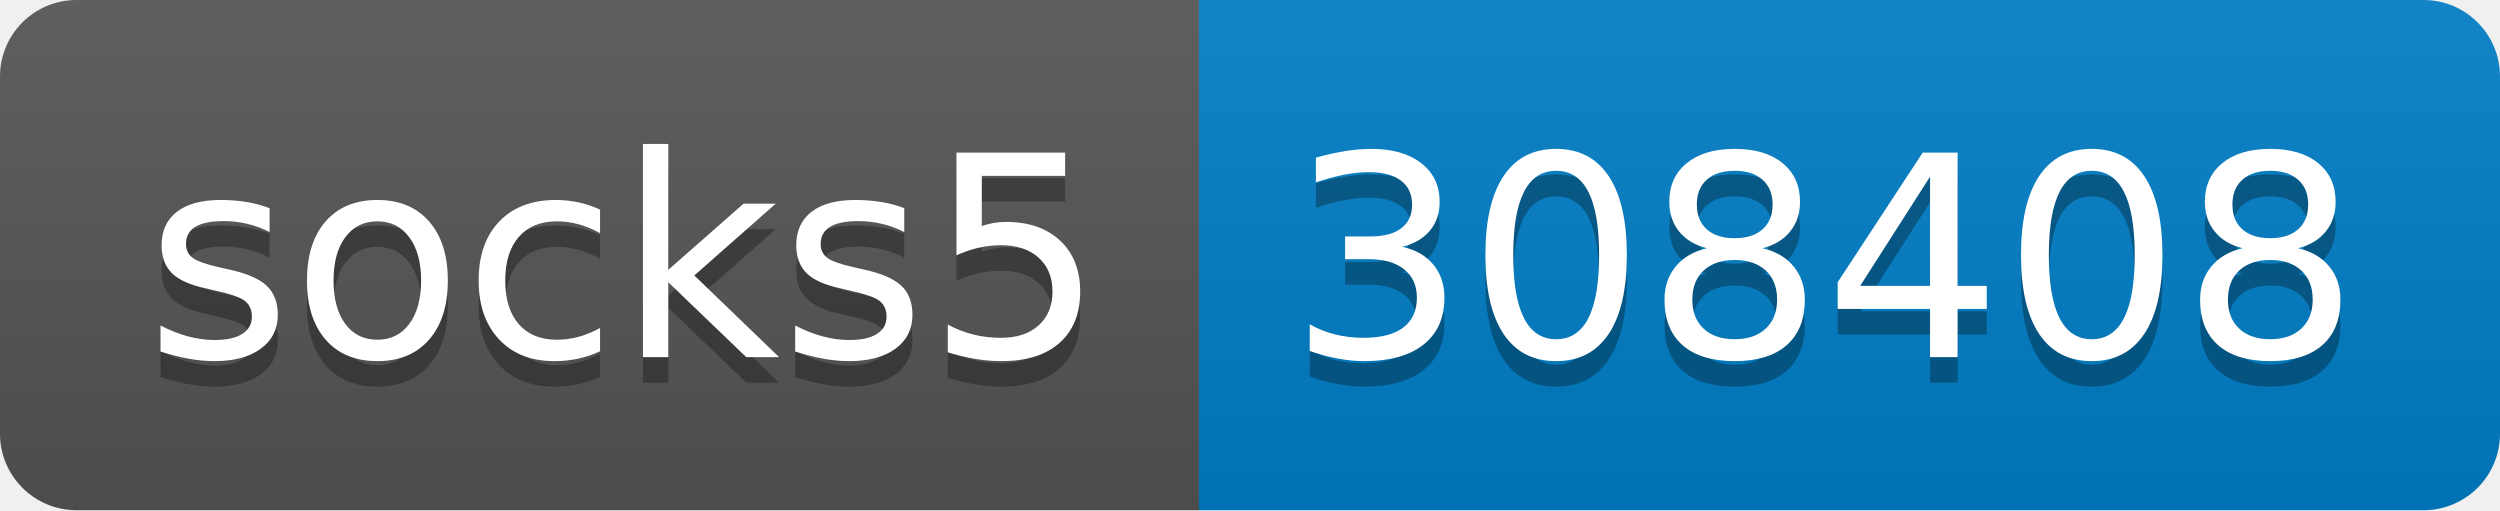
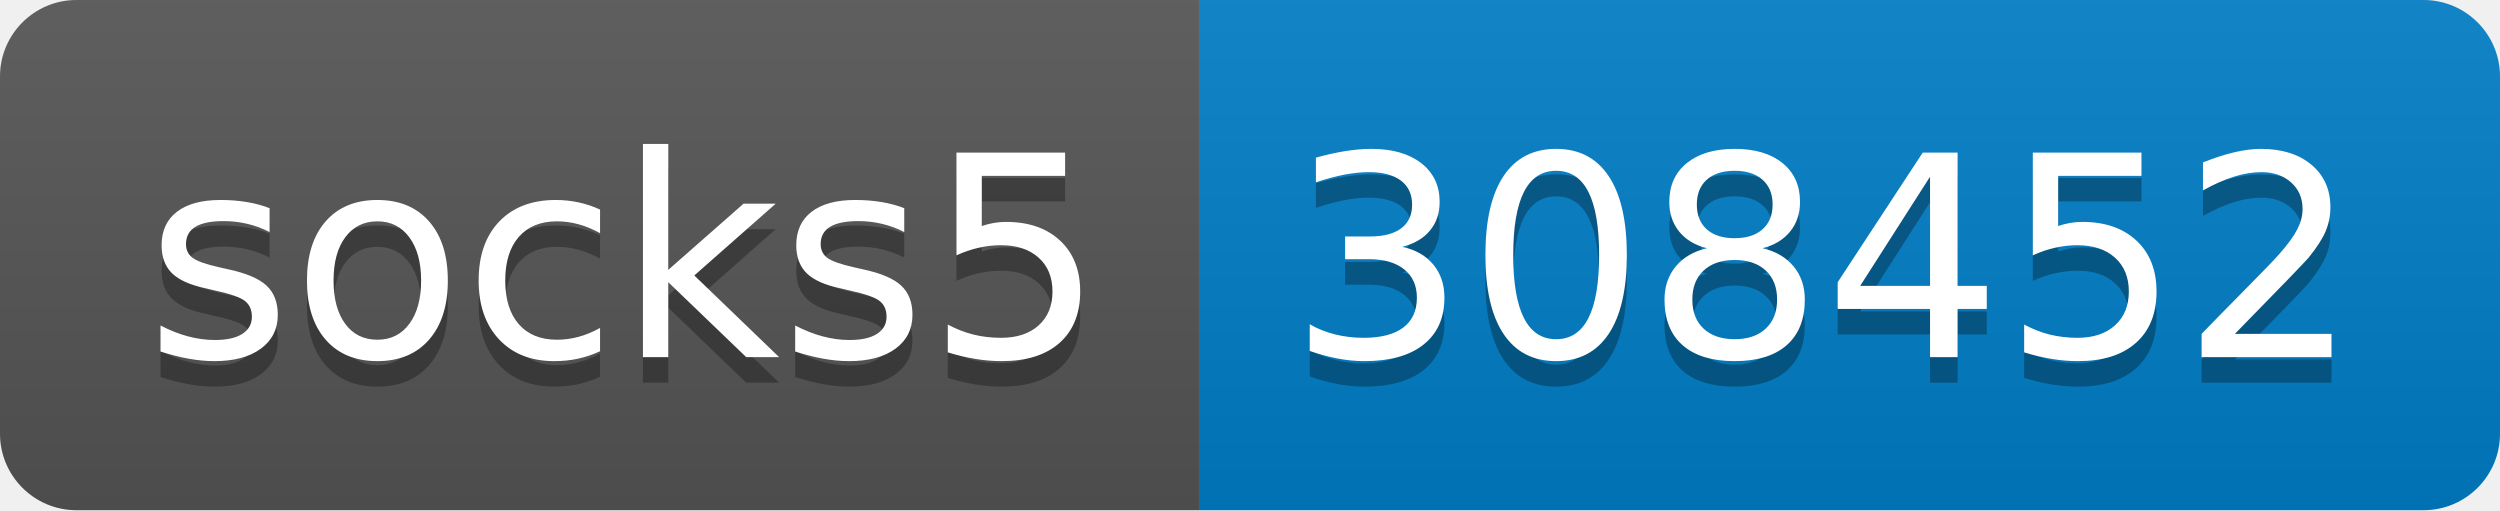
- <svg xmlns="http://www.w3.org/2000/svg" width="98" height="20" role="img" aria-label="socks5: 308408">
+ <svg xmlns="http://www.w3.org/2000/svg" width="98" height="20" role="img" aria-label="socks5: 308452">
  <linearGradient id="s" x2="0" y2="100%">
    <stop offset="0" stop-color="#bbb" stop-opacity=".1" />
    <stop offset="1" stop-opacity=".1" />
  </linearGradient>
  <clipPath id="r">
    <rect width="98" height="20" rx="3" fill="#fff" />
  </clipPath>
  <g clip-path="url(#r)">
    <rect width="47" height="20" fill="#555" />
    <rect x="47" width="51" height="20" fill="#007ec6" />
    <rect width="98" height="20" fill="url(#s)" />
  </g>
  <g fill="#fff" text-anchor="middle" font-family="Verdana,Geneva,DejaVu Sans,sans-serif" text-rendering="geometricPrecision" font-size="110">
    <text aria-hidden="true" x="245" y="150" fill="#010101" fill-opacity=".3" transform="scale(.1)" textLength="370">socks5</text>
    <text x="245" y="140" transform="scale(.1)" fill="#fff" textLength="370">socks5</text>
-     <text aria-hidden="true" x="715" y="150" fill="#010101" fill-opacity=".3" transform="scale(.1)" textLength="410">308408</text>
-     <text x="715" y="140" transform="scale(.1)" fill="#fff" textLength="410">308408</text>
+     <text aria-hidden="true" x="715" y="150" fill="#010101" fill-opacity=".3" transform="scale(.1)" textLength="410">308452</text>
+     <text x="715" y="140" transform="scale(.1)" fill="#fff" textLength="410">308452</text>
  </g>
</svg>
